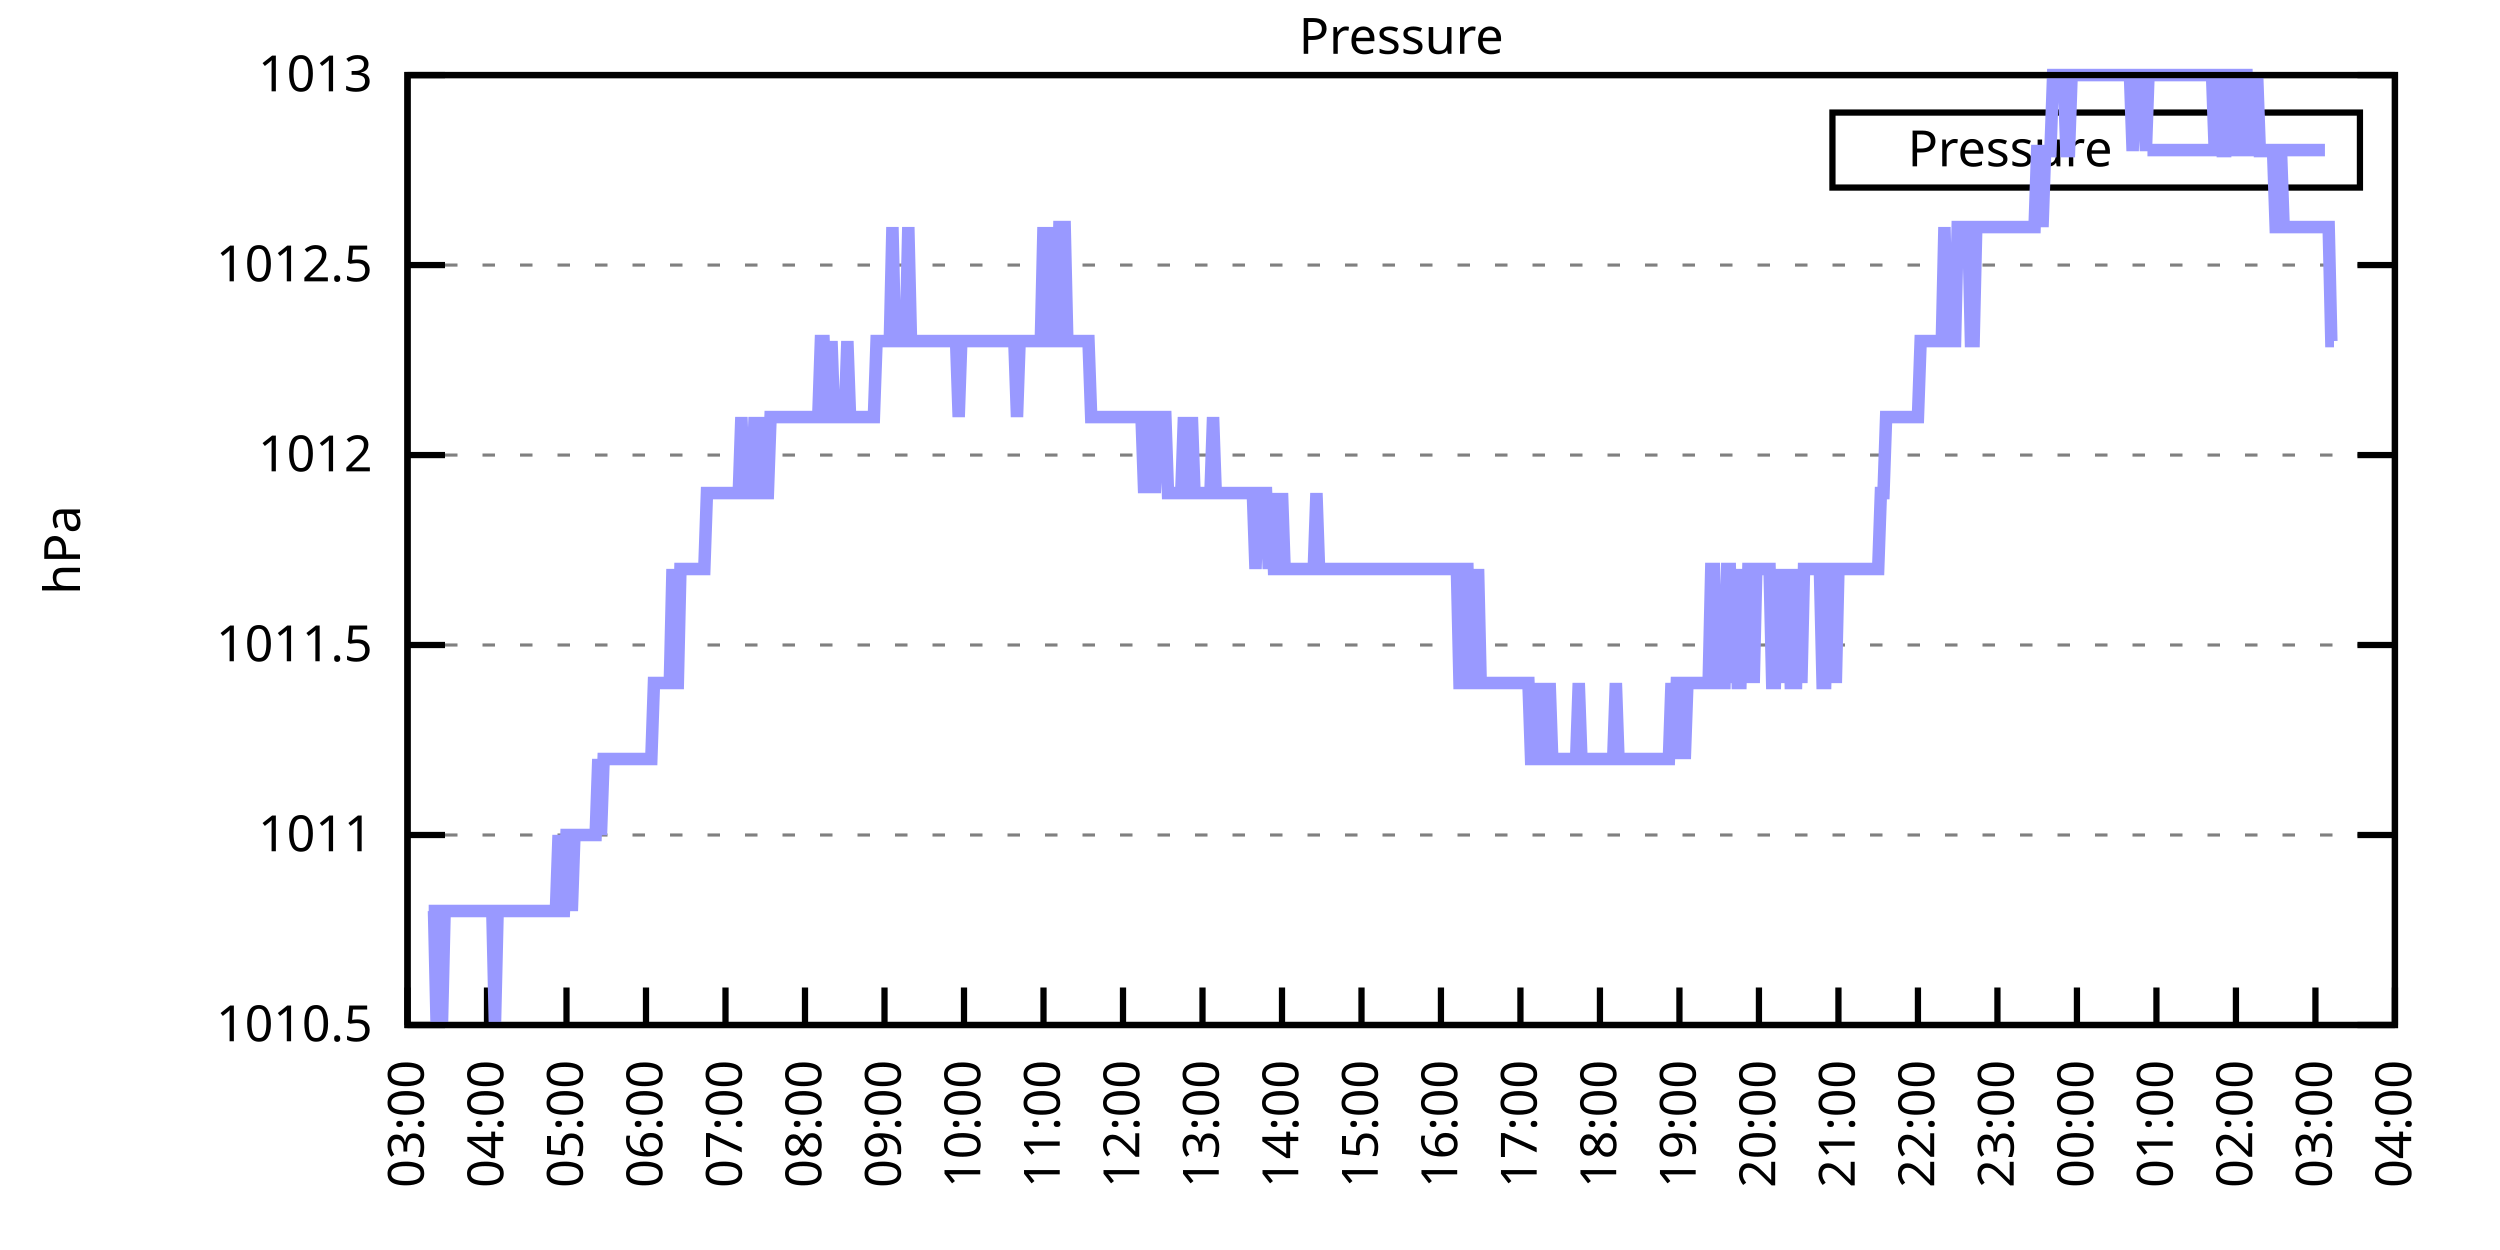
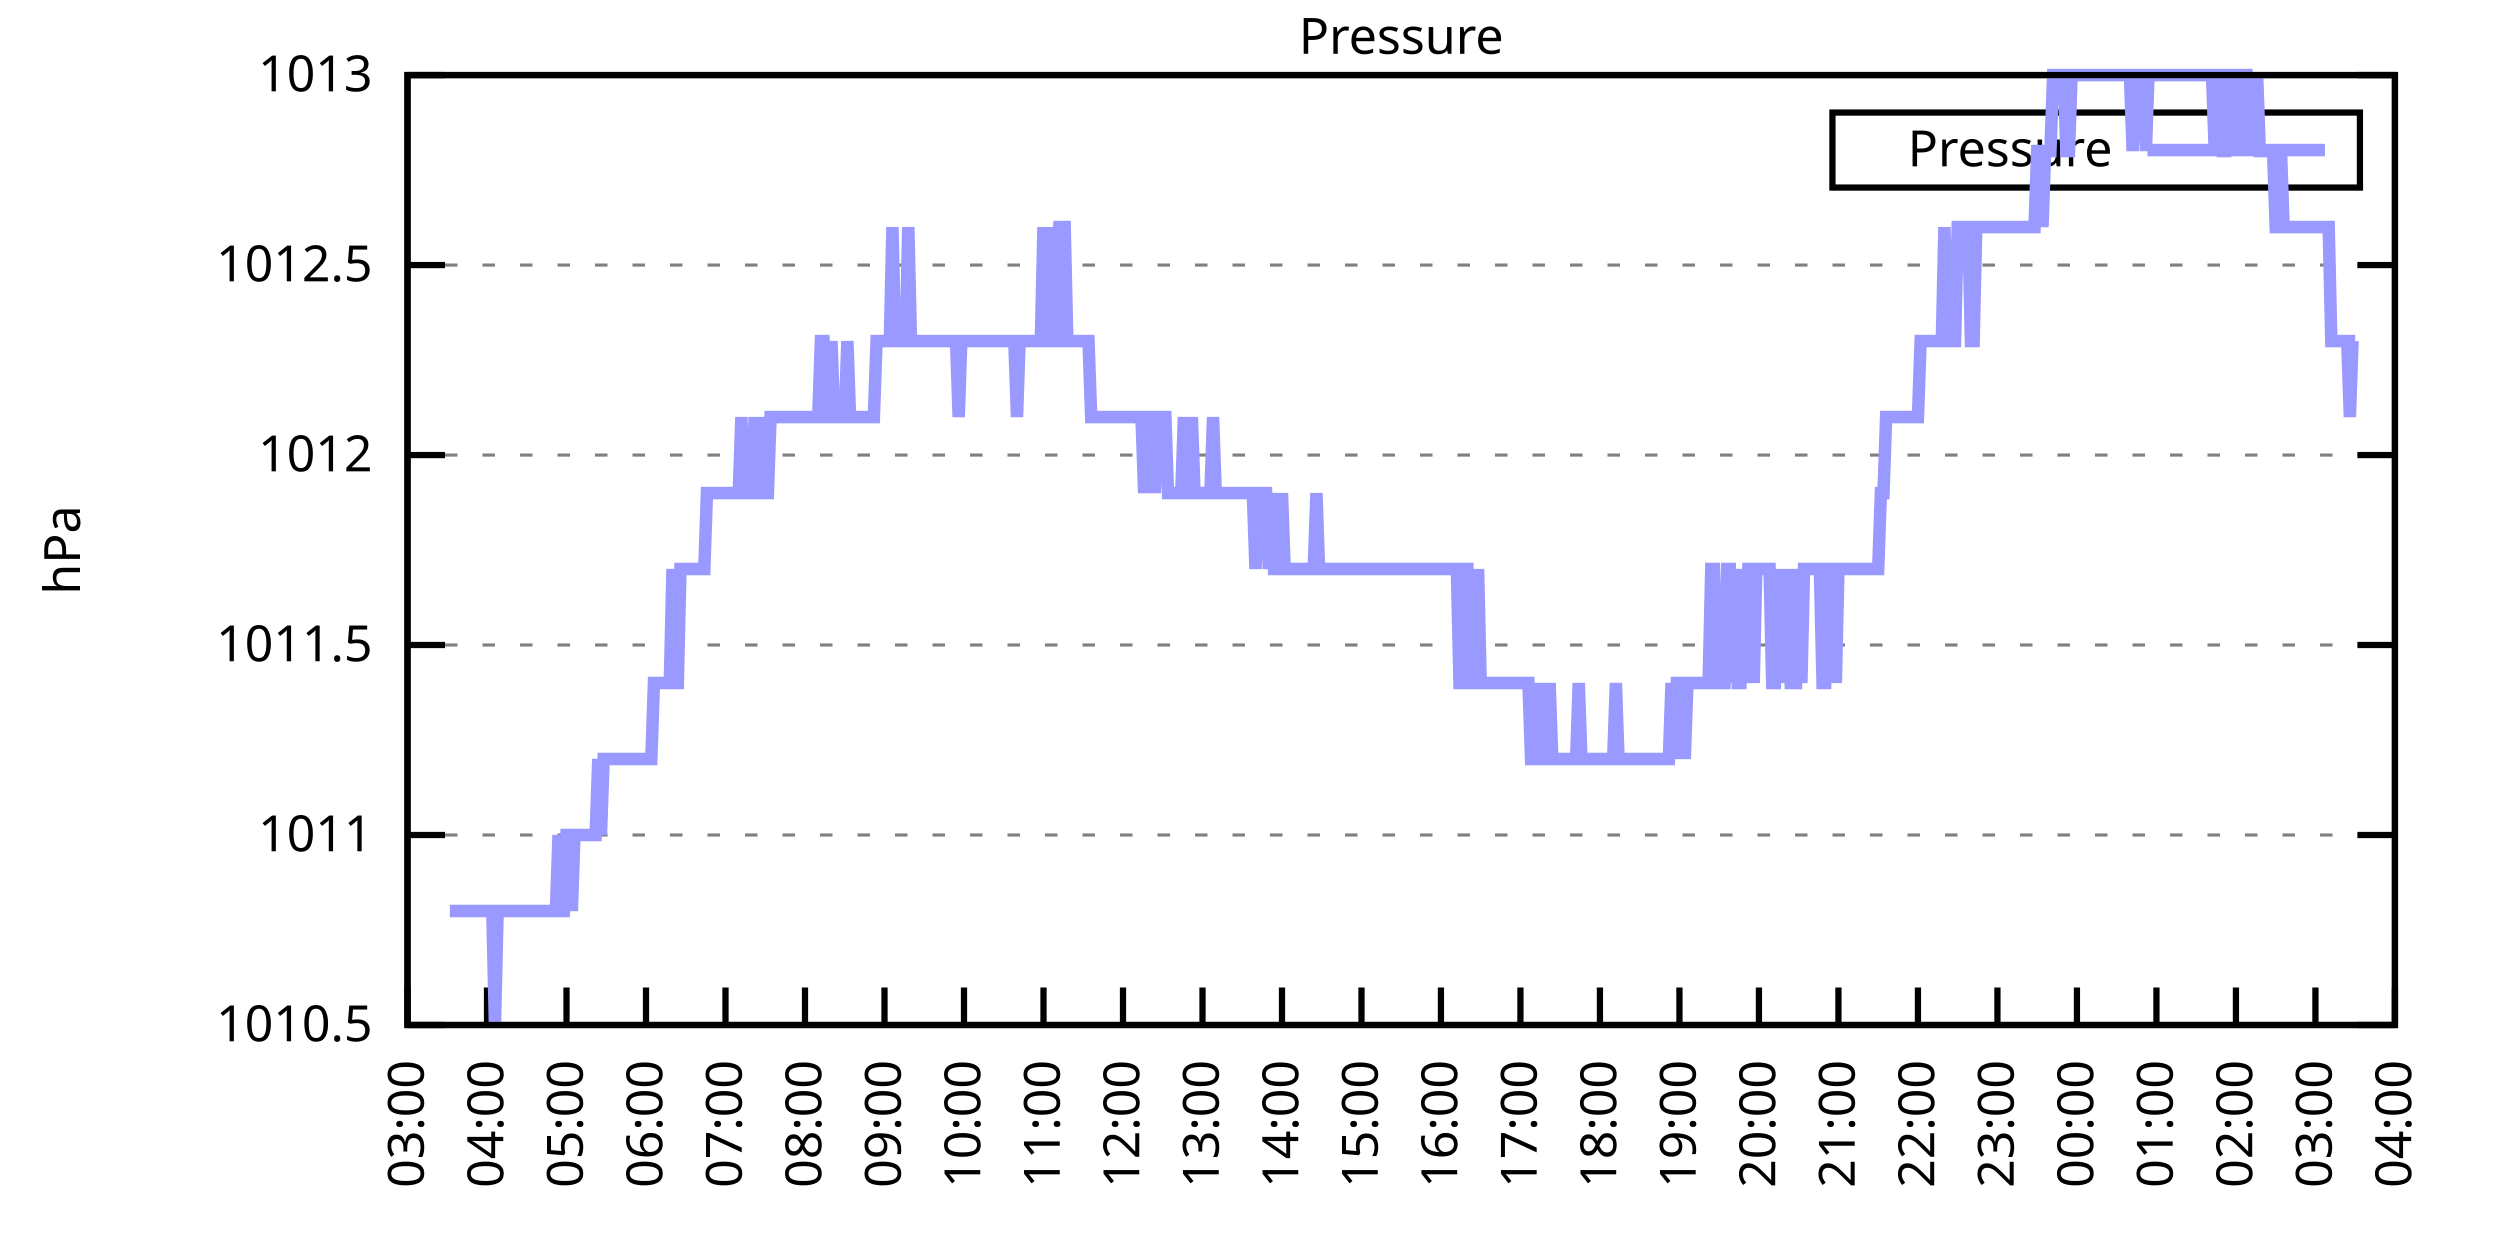
<svg xmlns="http://www.w3.org/2000/svg" xmlns:xlink="http://www.w3.org/1999/xlink" width="400" height="200" viewBox="0 0 400 200">
  <g id="gnuplot_canvas">
    <rect x="0" y="0" width="400" height="200" fill="none" />
    <defs>
      <circle id="gpDot" r="0.5" stroke-width="0.5" stroke="currentColor" />
      <path id="gpPt0" stroke-width="0.333" stroke="currentColor" d="M-1,0 h2 M0,-1 v2" />
      <path id="gpPt1" stroke-width="0.333" stroke="currentColor" d="M-1,-1 L1,1 M1,-1 L-1,1" />
      <path id="gpPt2" stroke-width="0.333" stroke="currentColor" d="M-1,0 L1,0 M0,-1 L0,1 M-1,-1 L1,1 M-1,1 L1,-1" />
      <rect id="gpPt3" stroke-width="0.333" stroke="currentColor" x="-1" y="-1" width="2" height="2" />
      <rect id="gpPt4" stroke-width="0.333" stroke="currentColor" fill="currentColor" x="-1" y="-1" width="2" height="2" />
      <circle id="gpPt5" stroke-width="0.333" stroke="currentColor" cx="0" cy="0" r="1" />
      <use xlink:href="#gpPt5" id="gpPt6" fill="currentColor" stroke="none" />
      <path id="gpPt7" stroke-width="0.333" stroke="currentColor" d="M0,-1.33 L-1.33,0.67 L1.33,0.67 z" />
      <use xlink:href="#gpPt7" id="gpPt8" fill="currentColor" stroke="none" />
      <use xlink:href="#gpPt7" id="gpPt9" stroke="currentColor" transform="rotate(180)" />
      <use xlink:href="#gpPt9" id="gpPt10" fill="currentColor" stroke="none" />
      <use xlink:href="#gpPt3" id="gpPt11" stroke="currentColor" transform="rotate(45)" />
      <use xlink:href="#gpPt11" id="gpPt12" fill="currentColor" stroke="none" />
      <path id="gpPt13" stroke-width="0.333" stroke="currentColor" d="M0,1.330 L1.265,0.411 L0.782,-1.067 L-0.782,-1.076 L-1.265,0.411 z" />
      <use xlink:href="#gpPt13" id="gpPt14" fill="currentColor" stroke="none" />
      <filter id="textbox" filterUnits="objectBoundingBox" x="0" y="0" height="1" width="1">
        <feFlood flood-color="white" flood-opacity="1" result="bgnd" />
        <feComposite in="SourceGraphic" in2="bgnd" operator="atop" />
      </filter>
      <filter id="greybox" filterUnits="objectBoundingBox" x="0" y="0" height="1" width="1">
        <feFlood flood-color="lightgrey" flood-opacity="1" result="grey" />
        <feComposite in="SourceGraphic" in2="grey" operator="atop" />
      </filter>
    </defs>
    <g fill="none" color="white" stroke="currentColor" stroke-width="1.00" stroke-linecap="butt" stroke-linejoin="miter">
</g>
    <g fill="none" color="black" stroke="currentColor" stroke-width="1.00" stroke-linecap="butt" stroke-linejoin="miter">
      <g stroke="none" shape-rendering="crispEdges">
        <polygon fill="rgb(255, 255, 255)" points="65.20,164.00 383.18,164.00 383.18,12.02 65.20,12.02 " />
      </g>
    </g>
    <g fill="none" color="black" stroke="currentColor" stroke-width="1.00" stroke-linecap="butt" stroke-linejoin="miter">
</g>
    <g fill="none" color="black" stroke="black" stroke-width="0.50" stroke-linecap="butt" stroke-linejoin="miter">
</g>
    <g fill="none" color="gray" stroke="currentColor" stroke-width="0.50" stroke-linecap="butt" stroke-linejoin="miter">
      <path stroke="gray" stroke-dasharray="2,4" class="gridline" d="M65.20,164.00 L383.19,164.00  " />
    </g>
    <g fill="none" color="gray" stroke="gray" stroke-width="1.00" stroke-linecap="butt" stroke-linejoin="miter">
</g>
    <g fill="none" color="black" stroke="currentColor" stroke-width="1.00" stroke-linecap="butt" stroke-linejoin="miter">
      <path stroke="black" d="M65.20,164.00 L71.20,164.00 M383.19,164.00 L377.19,164.00  " />
      <g transform="translate(59.60,166.60)" stroke="none" fill="black" font-family="Sans" font-size="8.00" text-anchor="end">
        <text>
          <tspan font-family="Sans"> 1010.5</tspan>
        </text>
      </g>
    </g>
    <g fill="none" color="black" stroke="currentColor" stroke-width="1.00" stroke-linecap="butt" stroke-linejoin="miter">
</g>
    <g fill="none" color="black" stroke="black" stroke-width="0.50" stroke-linecap="butt" stroke-linejoin="miter">
</g>
    <g fill="none" color="gray" stroke="currentColor" stroke-width="0.50" stroke-linecap="butt" stroke-linejoin="miter">
      <path stroke="gray" stroke-dasharray="2,4" class="gridline" d="M65.20,133.60 L383.19,133.60  " />
    </g>
    <g fill="none" color="gray" stroke="gray" stroke-width="1.00" stroke-linecap="butt" stroke-linejoin="miter">
</g>
    <g fill="none" color="black" stroke="currentColor" stroke-width="1.00" stroke-linecap="butt" stroke-linejoin="miter">
      <path stroke="black" d="M65.20,133.60 L71.20,133.60 M383.19,133.60 L377.19,133.60  " />
      <g transform="translate(59.60,136.20)" stroke="none" fill="black" font-family="Sans" font-size="8.00" text-anchor="end">
        <text>
          <tspan font-family="Sans"> 1011</tspan>
        </text>
      </g>
    </g>
    <g fill="none" color="black" stroke="currentColor" stroke-width="1.00" stroke-linecap="butt" stroke-linejoin="miter">
</g>
    <g fill="none" color="black" stroke="black" stroke-width="0.50" stroke-linecap="butt" stroke-linejoin="miter">
</g>
    <g fill="none" color="gray" stroke="currentColor" stroke-width="0.50" stroke-linecap="butt" stroke-linejoin="miter">
      <path stroke="gray" stroke-dasharray="2,4" class="gridline" d="M65.20,103.20 L383.19,103.20  " />
    </g>
    <g fill="none" color="gray" stroke="gray" stroke-width="1.00" stroke-linecap="butt" stroke-linejoin="miter">
</g>
    <g fill="none" color="black" stroke="currentColor" stroke-width="1.00" stroke-linecap="butt" stroke-linejoin="miter">
      <path stroke="black" d="M65.20,103.20 L71.20,103.20 M383.19,103.20 L377.19,103.20  " />
      <g transform="translate(59.60,105.80)" stroke="none" fill="black" font-family="Sans" font-size="8.00" text-anchor="end">
        <text>
          <tspan font-family="Sans"> 1011.5</tspan>
        </text>
      </g>
    </g>
    <g fill="none" color="black" stroke="currentColor" stroke-width="1.00" stroke-linecap="butt" stroke-linejoin="miter">
</g>
    <g fill="none" color="black" stroke="black" stroke-width="0.50" stroke-linecap="butt" stroke-linejoin="miter">
</g>
    <g fill="none" color="gray" stroke="currentColor" stroke-width="0.50" stroke-linecap="butt" stroke-linejoin="miter">
      <path stroke="gray" stroke-dasharray="2,4" class="gridline" d="M65.20,72.81 L383.19,72.81  " />
    </g>
    <g fill="none" color="gray" stroke="gray" stroke-width="1.00" stroke-linecap="butt" stroke-linejoin="miter">
</g>
    <g fill="none" color="black" stroke="currentColor" stroke-width="1.00" stroke-linecap="butt" stroke-linejoin="miter">
      <path stroke="black" d="M65.20,72.81 L71.20,72.81 M383.19,72.81 L377.19,72.81  " />
      <g transform="translate(59.60,75.41)" stroke="none" fill="black" font-family="Sans" font-size="8.00" text-anchor="end">
        <text>
          <tspan font-family="Sans"> 1012</tspan>
        </text>
      </g>
    </g>
    <g fill="none" color="black" stroke="currentColor" stroke-width="1.00" stroke-linecap="butt" stroke-linejoin="miter">
</g>
    <g fill="none" color="black" stroke="black" stroke-width="0.50" stroke-linecap="butt" stroke-linejoin="miter">
</g>
    <g fill="none" color="gray" stroke="currentColor" stroke-width="0.50" stroke-linecap="butt" stroke-linejoin="miter">
      <path stroke="gray" stroke-dasharray="2,4" class="gridline" d="M65.20,42.41 L383.19,42.41  " />
    </g>
    <g fill="none" color="gray" stroke="gray" stroke-width="1.00" stroke-linecap="butt" stroke-linejoin="miter">
</g>
    <g fill="none" color="black" stroke="currentColor" stroke-width="1.00" stroke-linecap="butt" stroke-linejoin="miter">
      <path stroke="black" d="M65.20,42.41 L71.20,42.41 M383.19,42.41 L377.19,42.41  " />
      <g transform="translate(59.60,45.01)" stroke="none" fill="black" font-family="Sans" font-size="8.00" text-anchor="end">
        <text>
          <tspan font-family="Sans"> 1012.5</tspan>
        </text>
      </g>
    </g>
    <g fill="none" color="black" stroke="currentColor" stroke-width="1.00" stroke-linecap="butt" stroke-linejoin="miter">
</g>
    <g fill="none" color="black" stroke="black" stroke-width="0.50" stroke-linecap="butt" stroke-linejoin="miter">
</g>
    <g fill="none" color="gray" stroke="currentColor" stroke-width="0.50" stroke-linecap="butt" stroke-linejoin="miter">
      <path stroke="gray" stroke-dasharray="2,4" class="gridline" d="M65.20,12.01 L383.19,12.01  " />
    </g>
    <g fill="none" color="gray" stroke="gray" stroke-width="1.00" stroke-linecap="butt" stroke-linejoin="miter">
</g>
    <g fill="none" color="black" stroke="currentColor" stroke-width="1.00" stroke-linecap="butt" stroke-linejoin="miter">
      <path stroke="black" d="M65.20,12.01 L71.20,12.01 M383.19,12.01 L377.19,12.01  " />
      <g transform="translate(59.60,14.61)" stroke="none" fill="black" font-family="Sans" font-size="8.00" text-anchor="end">
        <text>
          <tspan font-family="Sans"> 1013</tspan>
        </text>
      </g>
    </g>
    <g fill="none" color="black" stroke="currentColor" stroke-width="1.00" stroke-linecap="butt" stroke-linejoin="miter">
      <path stroke="black" d="M65.20,164.00 L65.20,158.00  " />
      <g transform="translate(67.80,169.60) rotate(270.00)" stroke="none" fill="black" font-family="Sans" font-size="8.00" text-anchor="end">
        <text>
          <tspan font-family="Sans">03:00</tspan>
        </text>
      </g>
    </g>
    <g fill="none" color="black" stroke="currentColor" stroke-width="1.00" stroke-linecap="butt" stroke-linejoin="miter">
      <path stroke="black" d="M77.92,164.00 L77.92,158.00  " />
      <g transform="translate(80.52,169.60) rotate(270.00)" stroke="none" fill="black" font-family="Sans" font-size="8.00" text-anchor="end">
        <text>
          <tspan font-family="Sans">04:00</tspan>
        </text>
      </g>
    </g>
    <g fill="none" color="black" stroke="currentColor" stroke-width="1.00" stroke-linecap="butt" stroke-linejoin="miter">
      <path stroke="black" d="M90.64,164.00 L90.64,158.00  " />
      <g transform="translate(93.24,169.60) rotate(270.00)" stroke="none" fill="black" font-family="Sans" font-size="8.00" text-anchor="end">
        <text>
          <tspan font-family="Sans">05:00</tspan>
        </text>
      </g>
    </g>
    <g fill="none" color="black" stroke="currentColor" stroke-width="1.00" stroke-linecap="butt" stroke-linejoin="miter">
      <path stroke="black" d="M103.36,164.00 L103.36,158.00  " />
      <g transform="translate(105.96,169.60) rotate(270.00)" stroke="none" fill="black" font-family="Sans" font-size="8.00" text-anchor="end">
        <text>
          <tspan font-family="Sans">06:00</tspan>
        </text>
      </g>
    </g>
    <g fill="none" color="black" stroke="currentColor" stroke-width="1.00" stroke-linecap="butt" stroke-linejoin="miter">
      <path stroke="black" d="M116.08,164.00 L116.08,158.00  " />
      <g transform="translate(118.68,169.60) rotate(270.00)" stroke="none" fill="black" font-family="Sans" font-size="8.00" text-anchor="end">
        <text>
          <tspan font-family="Sans">07:00</tspan>
        </text>
      </g>
    </g>
    <g fill="none" color="black" stroke="currentColor" stroke-width="1.00" stroke-linecap="butt" stroke-linejoin="miter">
      <path stroke="black" d="M128.80,164.00 L128.80,158.00  " />
      <g transform="translate(131.40,169.60) rotate(270.00)" stroke="none" fill="black" font-family="Sans" font-size="8.00" text-anchor="end">
        <text>
          <tspan font-family="Sans">08:00</tspan>
        </text>
      </g>
    </g>
    <g fill="none" color="black" stroke="currentColor" stroke-width="1.00" stroke-linecap="butt" stroke-linejoin="miter">
      <path stroke="black" d="M141.52,164.00 L141.52,158.00  " />
      <g transform="translate(144.12,169.60) rotate(270.00)" stroke="none" fill="black" font-family="Sans" font-size="8.00" text-anchor="end">
        <text>
          <tspan font-family="Sans">09:00</tspan>
        </text>
      </g>
    </g>
    <g fill="none" color="black" stroke="currentColor" stroke-width="1.00" stroke-linecap="butt" stroke-linejoin="miter">
      <path stroke="black" d="M154.24,164.00 L154.24,158.00  " />
      <g transform="translate(156.84,169.60) rotate(270.00)" stroke="none" fill="black" font-family="Sans" font-size="8.00" text-anchor="end">
        <text>
          <tspan font-family="Sans">10:00</tspan>
        </text>
      </g>
    </g>
    <g fill="none" color="black" stroke="currentColor" stroke-width="1.00" stroke-linecap="butt" stroke-linejoin="miter">
      <path stroke="black" d="M166.96,164.00 L166.96,158.00  " />
      <g transform="translate(169.56,169.60) rotate(270.00)" stroke="none" fill="black" font-family="Sans" font-size="8.00" text-anchor="end">
        <text>
          <tspan font-family="Sans">11:00</tspan>
        </text>
      </g>
    </g>
    <g fill="none" color="black" stroke="currentColor" stroke-width="1.00" stroke-linecap="butt" stroke-linejoin="miter">
      <path stroke="black" d="M179.68,164.00 L179.68,158.00  " />
      <g transform="translate(182.28,169.60) rotate(270.00)" stroke="none" fill="black" font-family="Sans" font-size="8.00" text-anchor="end">
        <text>
          <tspan font-family="Sans">12:00</tspan>
        </text>
      </g>
    </g>
    <g fill="none" color="black" stroke="currentColor" stroke-width="1.00" stroke-linecap="butt" stroke-linejoin="miter">
      <path stroke="black" d="M192.40,164.00 L192.40,158.00  " />
      <g transform="translate(195.00,169.60) rotate(270.00)" stroke="none" fill="black" font-family="Sans" font-size="8.00" text-anchor="end">
        <text>
          <tspan font-family="Sans">13:00</tspan>
        </text>
      </g>
    </g>
    <g fill="none" color="black" stroke="currentColor" stroke-width="1.00" stroke-linecap="butt" stroke-linejoin="miter">
      <path stroke="black" d="M205.12,164.00 L205.12,158.00  " />
      <g transform="translate(207.72,169.60) rotate(270.00)" stroke="none" fill="black" font-family="Sans" font-size="8.00" text-anchor="end">
        <text>
          <tspan font-family="Sans">14:00</tspan>
        </text>
      </g>
    </g>
    <g fill="none" color="black" stroke="currentColor" stroke-width="1.00" stroke-linecap="butt" stroke-linejoin="miter">
      <path stroke="black" d="M217.84,164.00 L217.84,158.00  " />
      <g transform="translate(220.44,169.60) rotate(270.00)" stroke="none" fill="black" font-family="Sans" font-size="8.00" text-anchor="end">
        <text>
          <tspan font-family="Sans">15:00</tspan>
        </text>
      </g>
    </g>
    <g fill="none" color="black" stroke="currentColor" stroke-width="1.00" stroke-linecap="butt" stroke-linejoin="miter">
      <path stroke="black" d="M230.55,164.00 L230.55,158.00  " />
      <g transform="translate(233.15,169.60) rotate(270.00)" stroke="none" fill="black" font-family="Sans" font-size="8.00" text-anchor="end">
        <text>
          <tspan font-family="Sans">16:00</tspan>
        </text>
      </g>
    </g>
    <g fill="none" color="black" stroke="currentColor" stroke-width="1.00" stroke-linecap="butt" stroke-linejoin="miter">
      <path stroke="black" d="M243.27,164.00 L243.27,158.00  " />
      <g transform="translate(245.87,169.60) rotate(270.00)" stroke="none" fill="black" font-family="Sans" font-size="8.00" text-anchor="end">
        <text>
          <tspan font-family="Sans">17:00</tspan>
        </text>
      </g>
    </g>
    <g fill="none" color="black" stroke="currentColor" stroke-width="1.00" stroke-linecap="butt" stroke-linejoin="miter">
      <path stroke="black" d="M255.99,164.00 L255.99,158.00  " />
      <g transform="translate(258.59,169.60) rotate(270.00)" stroke="none" fill="black" font-family="Sans" font-size="8.00" text-anchor="end">
        <text>
          <tspan font-family="Sans">18:00</tspan>
        </text>
      </g>
    </g>
    <g fill="none" color="black" stroke="currentColor" stroke-width="1.00" stroke-linecap="butt" stroke-linejoin="miter">
      <path stroke="black" d="M268.71,164.00 L268.71,158.00  " />
      <g transform="translate(271.31,169.60) rotate(270.00)" stroke="none" fill="black" font-family="Sans" font-size="8.00" text-anchor="end">
        <text>
          <tspan font-family="Sans">19:00</tspan>
        </text>
      </g>
    </g>
    <g fill="none" color="black" stroke="currentColor" stroke-width="1.00" stroke-linecap="butt" stroke-linejoin="miter">
      <path stroke="black" d="M281.43,164.00 L281.43,158.00  " />
      <g transform="translate(284.03,169.60) rotate(270.00)" stroke="none" fill="black" font-family="Sans" font-size="8.00" text-anchor="end">
        <text>
          <tspan font-family="Sans">20:00</tspan>
        </text>
      </g>
    </g>
    <g fill="none" color="black" stroke="currentColor" stroke-width="1.00" stroke-linecap="butt" stroke-linejoin="miter">
      <path stroke="black" d="M294.15,164.00 L294.15,158.00  " />
      <g transform="translate(296.75,169.60) rotate(270.00)" stroke="none" fill="black" font-family="Sans" font-size="8.00" text-anchor="end">
        <text>
          <tspan font-family="Sans">21:00</tspan>
        </text>
      </g>
    </g>
    <g fill="none" color="black" stroke="currentColor" stroke-width="1.00" stroke-linecap="butt" stroke-linejoin="miter">
      <path stroke="black" d="M306.87,164.00 L306.87,158.00  " />
      <g transform="translate(309.47,169.60) rotate(270.00)" stroke="none" fill="black" font-family="Sans" font-size="8.00" text-anchor="end">
        <text>
          <tspan font-family="Sans">22:00</tspan>
        </text>
      </g>
    </g>
    <g fill="none" color="black" stroke="currentColor" stroke-width="1.00" stroke-linecap="butt" stroke-linejoin="miter">
      <path stroke="black" d="M319.59,164.00 L319.59,158.00  " />
      <g transform="translate(322.19,169.60) rotate(270.00)" stroke="none" fill="black" font-family="Sans" font-size="8.00" text-anchor="end">
        <text>
          <tspan font-family="Sans">23:00</tspan>
        </text>
      </g>
    </g>
    <g fill="none" color="black" stroke="currentColor" stroke-width="1.00" stroke-linecap="butt" stroke-linejoin="miter">
      <path stroke="black" d="M332.31,164.00 L332.31,158.00  " />
      <g transform="translate(334.91,169.60) rotate(270.00)" stroke="none" fill="black" font-family="Sans" font-size="8.00" text-anchor="end">
        <text>
          <tspan font-family="Sans">00:00</tspan>
        </text>
      </g>
    </g>
    <g fill="none" color="black" stroke="currentColor" stroke-width="1.00" stroke-linecap="butt" stroke-linejoin="miter">
      <path stroke="black" d="M345.03,164.00 L345.03,158.00  " />
      <g transform="translate(347.63,169.60) rotate(270.00)" stroke="none" fill="black" font-family="Sans" font-size="8.00" text-anchor="end">
        <text>
          <tspan font-family="Sans">01:00</tspan>
        </text>
      </g>
    </g>
    <g fill="none" color="black" stroke="currentColor" stroke-width="1.00" stroke-linecap="butt" stroke-linejoin="miter">
      <path stroke="black" d="M357.75,164.00 L357.75,158.00  " />
      <g transform="translate(360.35,169.60) rotate(270.00)" stroke="none" fill="black" font-family="Sans" font-size="8.00" text-anchor="end">
        <text>
          <tspan font-family="Sans">02:00</tspan>
        </text>
      </g>
    </g>
    <g fill="none" color="black" stroke="currentColor" stroke-width="1.00" stroke-linecap="butt" stroke-linejoin="miter">
      <path stroke="black" d="M370.47,164.00 L370.47,158.00  " />
      <g transform="translate(373.07,169.60) rotate(270.00)" stroke="none" fill="black" font-family="Sans" font-size="8.00" text-anchor="end">
        <text>
          <tspan font-family="Sans">03:00</tspan>
        </text>
      </g>
    </g>
    <g fill="none" color="black" stroke="currentColor" stroke-width="1.00" stroke-linecap="butt" stroke-linejoin="miter">
      <path stroke="black" d="M383.19,164.00 L383.19,158.00  " />
      <g transform="translate(385.79,169.60) rotate(270.00)" stroke="none" fill="black" font-family="Sans" font-size="8.00" text-anchor="end">
        <text>
          <tspan font-family="Sans">04:00</tspan>
        </text>
      </g>
    </g>
    <g fill="none" color="black" stroke="currentColor" stroke-width="1.00" stroke-linecap="butt" stroke-linejoin="miter">
</g>
    <g fill="none" color="black" stroke="currentColor" stroke-width="1.00" stroke-linecap="butt" stroke-linejoin="miter">
      <path stroke="black" d="M65.20,12.01 L65.20,164.00 L383.19,164.00 L383.19,12.01 L65.20,12.01 Z  " />
    </g>
    <g fill="none" color="black" stroke="currentColor" stroke-width="1.00" stroke-linecap="butt" stroke-linejoin="miter">
</g>
    <g fill="none" color="black" stroke="currentColor" stroke-width="1.00" stroke-linecap="butt" stroke-linejoin="miter">
      <path stroke="black" d="M293.19,30.01 L293.19,18.01 L377.59,18.01 L377.59,30.01 L293.19,30.01 Z  " />
    </g>
    <g id="Pressure_plot_1">
      <g fill="none" color="white" stroke="black" stroke-width="2.00" stroke-linecap="butt" stroke-linejoin="miter">
</g>
      <g fill="none" color="black" stroke="currentColor" stroke-width="2.00" stroke-linecap="butt" stroke-linejoin="miter">
        <g transform="translate(337.99,26.61)" stroke="none" fill="black" font-family="Sans" font-size="8.00" text-anchor="end">
          <text>
            <tspan font-family="Sans">Pressure</tspan>
          </text>
        </g>
      </g>
      <g fill="none" color="black" stroke="currentColor" stroke-width="2.00" stroke-linecap="butt" stroke-linejoin="miter">
-         <path stroke="rgb(153, 153, 255)" d="M343.59,24.01 L371.99,24.01 M68.59,145.76 L69.02,145.76 L69.44,145.76 L69.86,164.00 L70.29,145.76 L70.71,164.00   L71.14,145.76 L71.56,145.76 L71.98,145.76 L72.41,145.76 L72.83,145.76 L73.26,145.76 L73.68,145.76 L74.10,145.76   L74.53,145.76 L74.95,145.76 L75.38,145.76 L75.80,145.76 L76.22,145.76 L76.65,145.76 L77.07,145.76 L77.50,145.76   L77.92,145.76 L78.34,145.76 L78.77,145.76 L79.19,164.00 L79.62,145.76 L80.04,145.76 L80.46,145.76 L80.89,145.76   L81.31,145.76 L81.74,145.76 L82.16,145.76 L82.58,145.76 L83.01,145.76 L83.43,145.76 L83.86,145.76 L84.28,145.76   L84.70,145.76 L85.13,145.76 L85.55,145.76 L85.98,145.76 L86.40,145.76 L86.82,145.76 L87.25,145.76 L87.67,145.76   L88.10,145.76 L88.52,145.76 L88.94,145.76 L89.37,133.60 L89.79,145.76 L90.22,145.76 L90.64,133.60 L91.06,133.60   L91.49,145.76 L91.91,133.60 L92.34,133.60 L92.76,133.60 L93.18,133.60 L93.61,133.60 L94.03,133.60 L94.46,133.60   L94.88,133.60 L95.30,133.60 L95.73,121.44 L96.15,133.60 L96.58,121.44 L97.00,121.44 L97.42,121.44 L97.85,121.44   L98.27,121.44 L98.69,121.44 L99.12,121.44 L99.54,121.44 L99.97,121.44 L100.39,121.44 L100.81,121.44 L101.24,121.44   L101.66,121.44 L102.09,121.44 L102.51,121.44 L102.93,121.44 L103.36,121.44 L103.78,121.44 L104.21,121.44 L104.63,109.28   L105.05,109.28 L105.48,109.28 L105.90,109.28 L106.33,109.28 L106.75,109.28 L107.17,109.28 L107.60,91.04 L108.02,109.28   L108.45,109.28 L108.87,91.04 L109.29,91.04 L109.72,91.04 L110.14,91.04 L110.57,91.04 L110.99,91.04 L111.41,91.04   L111.84,91.04 L112.26,91.04 L112.69,91.04 L113.11,78.89 L113.53,78.89 L113.96,78.89 L114.38,78.89 L114.81,78.89   L115.23,78.89 L115.65,78.89 L116.08,78.89 L116.50,78.89 L116.93,78.89 L117.35,78.89 L117.77,78.89 L118.20,78.89   L118.62,66.73 L119.05,78.89 L119.47,78.89 L119.89,78.89 L120.32,78.89 L120.74,66.73 L121.17,78.89 L121.59,78.89   L122.01,66.73 L122.44,78.89 L122.86,78.89 L123.29,66.73 L123.71,66.73 L124.13,66.73 L124.56,66.73 L124.98,66.73   L125.41,66.73 L125.83,66.73 L126.25,66.73 L126.68,66.73 L127.10,66.73 L127.53,66.73 L127.95,66.73 L128.37,66.73   L128.80,66.73 L129.22,66.73 L129.65,66.73 L130.07,66.73 L130.49,66.73 L130.92,66.73 L131.34,54.57 L131.77,54.57   L132.19,66.73 L132.61,66.73 L133.04,54.57 L133.46,66.73 L133.89,66.73 L134.31,66.73 L134.73,66.73 L135.16,66.73   L135.58,54.57 L136.01,66.73 L136.43,66.73 L136.85,66.73 L137.28,66.73 L137.70,66.73 L138.13,66.73 L138.55,66.73   L138.97,66.73 L139.40,66.73 L139.82,66.73 L140.25,54.57 L140.67,54.57 L141.09,54.57 L141.52,54.57 L141.94,54.57   L142.37,54.57 L142.79,36.33 L143.21,54.57 L143.64,54.57 L144.06,54.57 L144.49,54.57 L144.91,54.57 L145.33,36.33   L145.76,54.57 L146.18,54.57 L146.61,54.57 L147.03,54.57 L147.45,54.57 L147.88,54.57 L148.30,54.57 L148.73,54.57   L149.15,54.57 L149.57,54.57 L150.00,54.57 L150.42,54.57 L150.85,54.57 L151.27,54.57 L151.69,54.57 L152.12,54.57   L152.54,54.57 L152.97,54.57 L153.39,66.73 L153.81,54.57 L154.24,54.57 L154.66,54.57 L155.09,54.57 L155.51,54.57   L155.93,54.57 L156.36,54.57 L156.78,54.57 L157.21,54.57 L157.63,54.57 L158.05,54.57 L158.48,54.57 L158.90,54.57   L159.33,54.57 L159.75,54.57 L160.17,54.57 L160.60,54.57 L161.02,54.57 L161.44,54.57 L161.87,54.57 L162.29,54.57   L162.72,66.73 L163.14,54.57 L163.56,54.57 L163.99,54.57 L164.41,54.57 L164.84,54.57 L165.26,54.57 L165.68,54.57   L166.11,54.57 L166.53,54.57 L166.96,36.33 L167.38,54.57 L167.80,36.33 L168.23,54.57 L168.65,54.57 L169.08,54.57   L169.50,36.33 L169.92,36.33 L170.35,36.33 L170.77,54.57 L171.20,54.57 L171.62,54.57 L172.04,54.57 L172.47,54.57   L172.89,54.57 L173.32,54.57 L173.74,54.57 L174.16,54.57 L174.59,66.73 L175.01,66.73 L175.44,66.73 L175.86,66.73   L176.28,66.73 L176.71,66.73 L177.13,66.73 L177.56,66.73 L177.98,66.73 L178.40,66.73 L178.83,66.73 L179.25,66.73   L179.68,66.73 L180.10,66.73 L180.52,66.73 L180.95,66.73 L181.37,66.73 L181.80,66.73 L182.22,66.73 L182.64,66.73   L183.07,78.89 L183.49,66.73 L183.92,66.73 L184.34,66.73 L184.76,78.89 L185.19,66.73 L185.61,66.73 L186.04,66.73   L186.46,66.73 L186.88,78.89 L187.31,78.89 L187.73,78.89 L188.16,78.89 L188.58,78.89 L189.00,78.89 L189.43,66.73   L189.85,78.89 L190.28,78.89 L190.70,66.73 L191.12,78.89 L191.55,78.89 L191.97,78.89 L192.40,78.89 L192.82,78.89   L193.24,78.89 L193.67,78.89 L194.09,66.73 L194.52,78.89 L194.94,78.89 L195.36,78.89 L195.79,78.89 L196.21,78.89   L196.64,78.89 L197.06,78.89 L197.48,78.89 L197.91,78.89 L198.33,78.89 L198.76,78.89 L199.18,78.89 L199.60,78.89   L200.03,78.89 L200.45,78.89 L200.88,91.04 L201.30,78.89 L201.72,78.89 L202.15,78.89 L202.57,78.89 L203.00,91.04   L203.42,78.89 L203.84,91.04 L204.27,91.04 L204.69,91.04 L205.12,78.89 L205.54,91.04 L205.96,91.04 L206.39,91.04   L206.81,91.04 L207.24,91.04 L207.66,91.04 L208.08,91.04 L208.51,91.04 L208.93,91.04 L209.36,91.04 L209.78,91.04   L210.20,91.04 L210.63,78.89 L211.05,91.04 L211.48,91.04 L211.90,91.04 L212.32,91.04 L212.75,91.04 L213.17,91.04   L213.60,91.04 L214.02,91.04 L214.44,91.04 L214.87,91.04 L215.29,91.04 L215.72,91.04 L216.14,91.04 L216.56,91.04   L216.99,91.04 L217.41,91.04 L217.84,91.04 L218.26,91.04 L218.68,91.04 L219.11,91.04 L219.53,91.04 L219.96,91.04   L220.38,91.04 L220.80,91.04 L221.23,91.04 L221.65,91.04 L222.08,91.04 L222.50,91.04 L222.92,91.04 L223.35,91.04   L223.77,91.04 L224.20,91.04 L224.62,91.04 L225.04,91.04 L225.47,91.04 L225.89,91.04 L226.31,91.04 L226.74,91.04   L227.16,91.04 L227.59,91.04 L228.01,91.04 L228.43,91.04 L228.86,91.04 L229.28,91.04 L229.71,91.04 L230.13,91.04   L230.55,91.04 L230.98,91.04 L231.40,91.04 L231.83,91.04 L232.25,91.04 L232.67,91.04 L233.10,91.04 L233.52,109.28   L233.95,109.28 L234.37,91.04 L234.79,91.04 L235.22,109.28 L235.64,109.28 L236.07,109.28 L236.49,91.04 L236.91,109.28   L237.34,109.28 L237.76,109.28 L238.19,109.28 L238.61,109.28 L239.03,109.28 L239.46,109.28 L239.88,109.28 L240.31,109.28   L240.73,109.28 L241.15,109.28 L241.58,109.28 L242.00,109.28 L242.43,109.28 L242.85,109.28 L243.27,109.28 L243.70,109.28   L244.12,109.28 L244.55,109.28 L244.97,121.44 L245.39,121.44 L245.82,121.44 L246.24,109.28 L246.67,121.44 L247.09,121.44   L247.51,121.44 L247.94,109.28 L248.36,121.44 L249.21,121.44 L249.63,121.44 L250.06,121.44 L250.48,121.44 L250.91,121.44   L251.33,121.44 L251.75,121.44 L252.18,121.44 L252.60,109.28 L253.03,121.44 L253.45,121.44 L253.87,121.44 L254.30,121.44   L254.72,121.44 L255.15,121.44 L255.57,121.44 L255.99,121.44 L256.42,121.44 L256.84,121.44 L257.27,121.44 L257.69,121.44   L258.11,121.44 L258.54,109.28 L258.96,121.44 L259.39,121.44 L259.81,121.44 L260.23,121.44 L260.66,121.44 L261.08,121.44   L261.51,121.44 L261.93,121.44 L262.35,121.44 L262.78,121.44 L263.20,121.44 L263.63,121.44 L264.05,121.44 L264.47,121.44   L264.90,121.44 L265.32,121.44 L265.75,121.44 L266.17,121.44 L266.59,121.44 L267.02,121.44 L267.44,109.28 L267.87,121.44   L268.29,109.28 L268.71,109.28 L269.14,109.28 L269.56,121.44 L269.99,109.28 L270.41,109.28 L270.83,109.28 L271.26,109.28   L271.68,109.28 L272.11,109.28 L272.53,109.28 L272.95,109.28 L273.38,109.28 L273.80,91.04 L274.23,91.04 L274.65,109.28   L275.07,109.28 L275.50,109.28 L275.92,109.28 L276.35,91.04 L276.77,91.04 L277.19,109.28 L277.62,91.04 L278.04,109.28   L278.47,109.28 L278.89,91.04 L279.31,109.28 L279.74,91.04 L280.16,91.04 L280.59,109.28 L281.01,91.04 L281.43,91.04   L281.86,91.04 L282.28,91.04 L282.71,91.04 L283.13,91.04 L283.55,109.28 L283.98,109.28 L284.40,91.04 L284.83,109.28   L285.25,91.04 L285.67,109.28 L286.10,91.04 L286.52,109.28 L286.95,109.28 L287.37,109.28 L287.79,91.04 L288.22,109.28   L288.64,91.04 L289.06,91.04 L289.49,91.04 L289.91,91.04 L290.34,91.04 L290.76,91.04 L291.18,91.04 L291.61,109.28   L292.03,109.28 L292.46,91.04 L292.88,91.04 L293.30,91.04 L293.73,109.28 L294.15,91.04 L294.58,91.04 L295.00,91.04   L295.42,91.04 L295.85,91.04 L296.27,91.04 L296.70,91.04 L297.12,91.04 L297.54,91.04 L297.97,91.04 L298.39,91.04   L298.82,91.04 L299.24,91.04 L299.66,91.04 L300.09,91.04 L300.51,91.04 L300.94,78.89 L301.36,78.89 L301.78,66.73   L302.21,66.73 L302.63,66.73 L303.06,66.73 L303.48,66.73 L303.90,66.73 L304.33,66.73 L304.75,66.73 L305.18,66.73   L305.60,66.73 L306.02,66.73 L306.45,66.73 L306.87,66.73 L307.30,54.57 L307.72,54.57 L308.14,54.57 L308.57,54.57   L308.99,54.57 L309.42,54.57 L309.84,54.57 L310.26,54.57 L310.69,54.57 L311.11,36.33 L311.54,54.57 L311.96,54.57   L312.38,54.57 L312.81,54.57 L313.23,36.33 L313.66,36.33 L314.08,36.33 L314.50,36.33 L314.93,36.33 L315.35,54.57   L315.78,54.57 L316.20,36.33 L316.62,36.33 L317.05,36.33 L317.47,36.33 L317.90,36.33 L318.32,36.33 L318.74,36.33   L319.17,36.33 L319.59,36.33 L320.02,36.33 L320.44,36.33 L320.86,36.33 L321.29,36.33 L321.71,36.33 L322.14,36.33   L322.56,36.33 L322.98,36.33 L323.41,36.33 L323.83,36.33 L324.26,36.33 L324.68,36.33 L325.10,36.33 L325.53,36.33   L325.95,24.17 L326.38,24.17 L326.80,36.33 L327.22,24.17 L327.65,24.17 L328.07,24.17 L328.50,12.01 L328.92,12.01   L329.34,12.01 L329.77,12.01 L330.19,12.01 L330.62,24.17 L331.04,24.17 L331.46,12.01 L331.89,12.01 L332.31,12.01   L332.74,12.01 L333.16,12.01 L333.58,12.01 L334.01,12.01 L334.43,12.01 L334.86,12.01 L335.28,12.01 L335.70,12.01   L336.13,12.01 L336.55,12.01 L336.98,12.01 L337.40,12.01 L337.82,12.01 L338.25,12.01 L338.67,12.01 L339.10,12.01   L339.52,12.01 L339.94,12.01 L340.37,12.01 L340.79,12.01 L341.22,24.17 L341.64,12.01 L342.06,12.01 L342.49,12.01   L342.91,12.01 L343.34,24.17 L343.76,12.01 L344.18,12.01 L344.61,12.01 L345.03,12.01 L345.46,12.01 L345.88,12.01   L346.30,12.01 L346.73,12.01 L347.15,12.01 L347.58,12.01 L348.00,12.01 L348.42,12.01 L348.85,12.01 L349.27,12.01   L349.70,12.01 L350.12,12.01 L350.54,12.01 L350.97,12.01 L351.39,12.01 L351.81,12.01 L352.24,12.01 L352.66,12.01   L353.09,12.01 L353.51,12.01 L353.93,12.01 L354.36,24.17 L354.78,12.01 L355.21,12.01 L355.63,24.17 L356.05,24.17   L356.48,12.01 L356.90,12.01 L357.33,24.17 L357.75,12.01 L358.17,24.17 L358.60,12.01 L359.02,12.01 L359.45,12.01   L359.87,24.17 L360.29,12.01 L360.72,24.17 L361.14,12.01 L361.57,24.17 L361.99,24.17 L362.41,24.17 L362.84,24.17   L363.26,24.17 L363.69,24.17 L364.11,36.33 L364.53,36.33 L364.96,24.17 L365.38,36.33 L365.81,36.33 L366.23,36.33   L366.65,36.33 L367.08,36.33 L367.50,36.33 L367.93,36.33 L368.35,36.33 L368.77,36.33 L369.20,36.33 L369.62,36.33   L370.05,36.33 L370.47,36.33 L370.89,36.33 L371.32,36.33 L371.74,36.33 L372.17,36.33 L372.59,36.33 L373.01,54.57   L373.44,54.57  " />
+         <path stroke="rgb(153, 153, 255)" d="M343.59,24.01 L371.99,24.01 M71.98,145.76 L72.41,145.76 L72.83,145.76 L73.26,145.76 L73.68,145.76 L74.10,145.76   L74.53,145.76 L74.95,145.76 L75.38,145.76 L75.80,145.76 L76.22,145.76 L76.65,145.76 L77.07,145.76 L77.50,145.76   L77.92,145.76 L78.34,145.76 L78.77,145.76 L79.19,164.00 L79.62,145.76 L80.04,145.76 L80.46,145.76 L80.89,145.76   L81.31,145.76 L81.74,145.76 L82.16,145.76 L82.58,145.76 L83.01,145.76 L83.43,145.76 L83.86,145.76 L84.28,145.76   L84.70,145.76 L85.13,145.76 L85.55,145.76 L85.98,145.76 L86.40,145.76 L86.82,145.76 L87.25,145.76 L87.67,145.76   L88.10,145.76 L88.52,145.76 L88.94,145.76 L89.37,133.60 L89.79,145.76 L90.22,145.76 L90.64,133.60 L91.06,133.60   L91.49,145.76 L91.91,133.60 L92.34,133.60 L92.76,133.60 L93.18,133.60 L93.61,133.60 L94.03,133.60 L94.46,133.60   L94.88,133.60 L95.30,133.60 L95.73,121.44 L96.15,133.60 L96.58,121.44 L97.00,121.44 L97.42,121.44 L97.85,121.44   L98.27,121.44 L98.69,121.44 L99.12,121.44 L99.54,121.44 L99.97,121.44 L100.39,121.44 L100.81,121.44 L101.24,121.44   L101.66,121.44 L102.09,121.44 L102.51,121.44 L102.93,121.44 L103.36,121.44 L103.78,121.44 L104.21,121.44 L104.63,109.28   L105.05,109.28 L105.48,109.28 L105.90,109.28 L106.33,109.28 L106.75,109.28 L107.17,109.28 L107.60,91.04 L108.02,109.28   L108.45,109.28 L108.87,91.04 L109.29,91.04 L109.72,91.04 L110.14,91.04 L110.57,91.04 L110.99,91.04 L111.41,91.04   L111.84,91.04 L112.26,91.04 L112.69,91.04 L113.11,78.89 L113.53,78.89 L113.96,78.89 L114.38,78.89 L114.81,78.89   L115.23,78.89 L115.65,78.89 L116.08,78.89 L116.50,78.89 L116.93,78.89 L117.35,78.89 L117.77,78.89 L118.20,78.89   L118.62,66.73 L119.05,78.89 L119.47,78.89 L119.89,78.89 L120.32,78.89 L120.74,66.73 L121.17,78.89 L121.59,78.89   L122.01,66.73 L122.44,78.89 L122.86,78.89 L123.29,66.73 L123.71,66.73 L124.13,66.73 L124.56,66.73 L124.98,66.73   L125.41,66.73 L125.83,66.73 L126.25,66.73 L126.68,66.73 L127.10,66.73 L127.53,66.73 L127.95,66.73 L128.37,66.73   L128.80,66.73 L129.22,66.73 L129.65,66.73 L130.07,66.73 L130.49,66.73 L130.92,66.73 L131.34,54.57 L131.77,54.57   L132.19,66.73 L132.61,66.73 L133.04,54.57 L133.46,66.73 L133.89,66.73 L134.31,66.73 L134.73,66.73 L135.16,66.73   L135.58,54.57 L136.01,66.73 L136.43,66.73 L136.85,66.73 L137.28,66.73 L137.70,66.73 L138.13,66.73 L138.55,66.73   L138.97,66.73 L139.40,66.73 L139.82,66.73 L140.25,54.57 L140.67,54.57 L141.09,54.57 L141.52,54.57 L141.94,54.57   L142.37,54.57 L142.79,36.33 L143.21,54.57 L143.64,54.57 L144.06,54.57 L144.49,54.57 L144.91,54.57 L145.33,36.33   L145.76,54.57 L146.18,54.57 L146.61,54.57 L147.03,54.57 L147.45,54.57 L147.88,54.57 L148.30,54.57 L148.73,54.57   L149.15,54.57 L149.57,54.57 L150.00,54.57 L150.42,54.57 L150.85,54.57 L151.27,54.57 L151.69,54.57 L152.12,54.57   L152.54,54.57 L152.97,54.57 L153.39,66.73 L153.81,54.57 L154.24,54.57 L154.66,54.57 L155.09,54.57 L155.51,54.57   L155.93,54.57 L156.36,54.57 L156.78,54.57 L157.21,54.57 L157.63,54.57 L158.05,54.57 L158.48,54.57 L158.90,54.57   L159.33,54.57 L159.75,54.57 L160.17,54.57 L160.60,54.57 L161.02,54.57 L161.44,54.57 L161.87,54.57 L162.29,54.57   L162.72,66.73 L163.14,54.57 L163.56,54.57 L163.99,54.57 L164.41,54.57 L164.84,54.57 L165.26,54.57 L165.68,54.57   L166.11,54.57 L166.53,54.57 L166.96,36.33 L167.38,54.57 L167.80,36.33 L168.23,54.57 L168.65,54.57 L169.08,54.57   L169.50,36.33 L169.92,36.33 L170.35,36.33 L170.77,54.57 L171.20,54.57 L171.62,54.57 L172.04,54.57 L172.47,54.57   L172.89,54.57 L173.32,54.57 L173.74,54.57 L174.16,54.57 L174.59,66.73 L175.01,66.73 L175.44,66.73 L175.86,66.73   L176.28,66.73 L176.71,66.73 L177.13,66.73 L177.56,66.73 L177.98,66.73 L178.40,66.73 L178.83,66.73 L179.25,66.73   L179.68,66.73 L180.10,66.73 L180.52,66.73 L180.95,66.73 L181.37,66.73 L181.80,66.73 L182.22,66.73 L182.64,66.73   L183.07,78.89 L183.49,66.73 L183.92,66.73 L184.34,66.73 L184.76,78.89 L185.19,66.73 L185.61,66.73 L186.04,66.73   L186.46,66.73 L186.88,78.89 L187.31,78.89 L187.73,78.89 L188.16,78.89 L188.58,78.89 L189.00,78.89 L189.43,66.73   L189.85,78.89 L190.28,78.89 L190.70,66.73 L191.12,78.89 L191.55,78.89 L191.97,78.89 L192.40,78.89 L192.82,78.89   L193.24,78.89 L193.67,78.89 L194.09,66.73 L194.52,78.89 L194.94,78.89 L195.36,78.89 L195.79,78.89 L196.21,78.89   L196.64,78.89 L197.06,78.89 L197.48,78.89 L197.91,78.89 L198.33,78.89 L198.76,78.89 L199.18,78.89 L199.60,78.89   L200.03,78.89 L200.45,78.89 L200.88,91.04 L201.30,78.89 L201.72,78.89 L202.15,78.89 L202.57,78.89 L203.00,91.04   L203.42,78.89 L203.84,91.04 L204.27,91.04 L204.69,91.04 L205.12,78.89 L205.54,91.04 L205.96,91.04 L206.39,91.04   L206.81,91.04 L207.24,91.04 L207.66,91.04 L208.08,91.04 L208.51,91.04 L208.93,91.04 L209.36,91.04 L209.78,91.04   L210.20,91.04 L210.63,78.89 L211.05,91.04 L211.48,91.04 L211.90,91.04 L212.32,91.04 L212.75,91.04 L213.17,91.04   L213.60,91.04 L214.02,91.04 L214.44,91.04 L214.87,91.04 L215.29,91.04 L215.72,91.04 L216.14,91.04 L216.56,91.04   L216.99,91.04 L217.41,91.04 L217.84,91.04 L218.26,91.04 L218.68,91.04 L219.11,91.04 L219.53,91.04 L219.96,91.04   L220.38,91.04 L220.80,91.04 L221.23,91.04 L221.65,91.04 L222.08,91.04 L222.50,91.04 L222.92,91.04 L223.35,91.04   L223.77,91.04 L224.20,91.04 L224.62,91.04 L225.04,91.04 L225.47,91.04 L225.89,91.04 L226.31,91.04 L226.74,91.04   L227.16,91.04 L227.59,91.04 L228.01,91.04 L228.43,91.04 L228.86,91.04 L229.28,91.04 L229.71,91.04 L230.13,91.04   L230.55,91.04 L230.98,91.04 L231.40,91.04 L231.83,91.04 L232.25,91.04 L232.67,91.04 L233.10,91.04 L233.52,109.28   L233.95,109.28 L234.37,91.04 L234.79,91.04 L235.22,109.28 L235.64,109.28 L236.07,109.28 L236.49,91.04 L236.91,109.28   L237.34,109.28 L237.76,109.28 L238.19,109.28 L238.61,109.28 L239.03,109.28 L239.46,109.28 L239.88,109.28 L240.31,109.28   L240.73,109.28 L241.15,109.28 L241.58,109.28 L242.00,109.28 L242.43,109.28 L242.85,109.28 L243.27,109.28 L243.70,109.28   L244.12,109.28 L244.55,109.28 L244.97,121.44 L245.39,121.44 L245.82,121.44 L246.24,109.28 L246.67,121.44 L247.09,121.44   L247.51,121.44 L247.94,109.28 L248.36,121.44 L249.21,121.44 L249.63,121.44 L250.06,121.44 L250.48,121.44 L250.91,121.44   L251.33,121.44 L251.75,121.44 L252.18,121.44 L252.60,109.28 L253.03,121.44 L253.45,121.44 L253.87,121.44 L254.30,121.44   L254.72,121.44 L255.15,121.44 L255.57,121.44 L255.99,121.44 L256.42,121.44 L256.84,121.44 L257.27,121.44 L257.69,121.44   L258.11,121.44 L258.54,109.28 L258.96,121.44 L259.39,121.44 L259.81,121.44 L260.23,121.44 L260.66,121.44 L261.08,121.44   L261.51,121.44 L261.93,121.44 L262.35,121.44 L262.78,121.44 L263.20,121.44 L263.63,121.44 L264.05,121.44 L264.47,121.44   L264.90,121.44 L265.32,121.44 L265.75,121.44 L266.17,121.44 L266.59,121.44 L267.02,121.44 L267.44,109.28 L267.87,121.44   L268.29,109.28 L268.71,109.28 L269.14,109.28 L269.56,121.44 L269.99,109.28 L270.41,109.28 L270.83,109.28 L271.26,109.28   L271.68,109.28 L272.11,109.28 L272.53,109.28 L272.95,109.28 L273.38,109.28 L273.80,91.04 L274.23,91.04 L274.65,109.28   L275.07,109.28 L275.50,109.28 L275.92,109.28 L276.35,91.04 L276.77,91.04 L277.19,109.28 L277.62,91.04 L278.04,109.28   L278.47,109.28 L278.89,91.04 L279.31,109.28 L279.74,91.04 L280.16,91.04 L280.59,109.28 L281.01,91.04 L281.43,91.04   L281.86,91.04 L282.28,91.04 L282.71,91.04 L283.13,91.04 L283.55,109.28 L283.98,109.28 L284.40,91.04 L284.83,109.28   L285.25,91.04 L285.67,109.28 L286.10,91.04 L286.52,109.28 L286.95,109.28 L287.37,109.28 L287.79,91.04 L288.22,109.28   L288.64,91.04 L289.06,91.04 L289.49,91.04 L289.91,91.04 L290.34,91.04 L290.76,91.04 L291.18,91.04 L291.61,109.28   L292.03,109.28 L292.46,91.04 L292.88,91.04 L293.30,91.04 L293.73,109.28 L294.15,91.04 L294.58,91.04 L295.00,91.04   L295.42,91.04 L295.85,91.04 L296.27,91.04 L296.70,91.04 L297.12,91.04 L297.54,91.04 L297.97,91.04 L298.39,91.04   L298.82,91.04 L299.24,91.04 L299.66,91.04 L300.09,91.04 L300.51,91.04 L300.94,78.89 L301.36,78.89 L301.78,66.73   L302.21,66.73 L302.63,66.73 L303.06,66.73 L303.48,66.73 L303.90,66.73 L304.33,66.73 L304.75,66.73 L305.18,66.73   L305.60,66.73 L306.02,66.73 L306.45,66.73 L306.87,66.73 L307.30,54.57 L307.72,54.57 L308.14,54.57 L308.57,54.57   L308.99,54.57 L309.42,54.57 L309.84,54.57 L310.26,54.57 L310.69,54.57 L311.11,36.33 L311.54,54.57 L311.96,54.57   L312.38,54.57 L312.81,54.57 L313.23,36.33 L313.66,36.33 L314.08,36.33 L314.50,36.33 L314.93,36.33 L315.35,54.57   L315.78,54.57 L316.20,36.33 L316.62,36.33 L317.05,36.33 L317.47,36.33 L317.90,36.33 L318.32,36.33 L318.74,36.33   L319.17,36.33 L319.59,36.33 L320.02,36.33 L320.44,36.33 L320.86,36.33 L321.29,36.33 L321.71,36.33 L322.14,36.33   L322.56,36.33 L322.98,36.33 L323.41,36.33 L323.83,36.33 L324.26,36.33 L324.68,36.33 L325.10,36.33 L325.53,36.33   L325.95,24.17 L326.38,24.17 L326.80,36.33 L327.22,24.17 L327.65,24.17 L328.07,24.17 L328.50,12.01 L328.92,12.01   L329.34,12.01 L329.77,12.01 L330.19,12.01 L330.62,24.17 L331.04,24.17 L331.46,12.01 L331.89,12.01 L332.31,12.01   L332.74,12.01 L333.16,12.01 L333.58,12.01 L334.01,12.01 L334.43,12.01 L334.86,12.01 L335.28,12.01 L335.70,12.01   L336.13,12.01 L336.55,12.01 L336.98,12.01 L337.40,12.01 L337.82,12.01 L338.25,12.01 L338.67,12.01 L339.10,12.01   L339.52,12.01 L339.94,12.01 L340.37,12.01 L340.79,12.01 L341.22,24.17 L341.64,12.01 L342.06,12.01 L342.49,12.01   L342.91,12.01 L343.34,24.17 L343.76,12.01 L344.18,12.01 L344.61,12.01 L345.03,12.01 L345.46,12.01 L345.88,12.01   L346.30,12.01 L346.73,12.01 L347.15,12.01 L347.58,12.01 L348.00,12.01 L348.42,12.01 L348.85,12.01 L349.27,12.01   L349.70,12.01 L350.12,12.01 L350.54,12.01 L350.97,12.01 L351.39,12.01 L351.81,12.01 L352.24,12.01 L352.66,12.01   L353.09,12.01 L353.51,12.01 L353.93,12.01 L354.36,24.17 L354.78,12.01 L355.21,12.01 L355.63,24.17 L356.05,24.17   L356.48,12.01 L356.90,12.01 L357.33,24.17 L357.75,12.01 L358.17,24.17 L358.60,12.01 L359.02,12.01 L359.45,12.01   L359.87,24.17 L360.29,12.01 L360.72,24.17 L361.14,12.01 L361.57,24.17 L361.99,24.17 L362.41,24.17 L362.84,24.17   L363.26,24.17 L363.69,24.17 L364.11,36.33 L364.53,36.33 L364.96,24.17 L365.38,36.33 L365.81,36.33 L366.23,36.33   L366.65,36.33 L367.08,36.33 L367.50,36.33 L367.93,36.33 L368.35,36.33 L368.77,36.33 L369.20,36.33 L369.62,36.33   L370.05,36.33 L370.47,36.33 L370.89,36.33 L371.32,36.33 L371.74,36.33 L372.17,36.33 L372.59,36.33 L373.01,54.57   L373.44,54.57 L373.86,54.57 L374.29,54.57 L374.71,54.57 L375.13,54.57 L375.56,54.57 L375.98,66.73 L376.41,54.57   L376.83,54.57  " />
      </g>
    </g>
    <g fill="none" color="black" stroke="currentColor" stroke-width="2.00" stroke-linecap="butt" stroke-linejoin="miter">
</g>
    <g fill="none" color="black" stroke="black" stroke-width="1.00" stroke-linecap="butt" stroke-linejoin="miter">
</g>
    <g fill="none" color="black" stroke="currentColor" stroke-width="1.00" stroke-linecap="butt" stroke-linejoin="miter">
      <path stroke="black" d="M65.20,12.01 L65.20,164.00 L383.19,164.00 L383.19,12.01 L65.20,12.01 Z  " />
      <g transform="translate(12.80,88.01) rotate(270.00)" stroke="none" fill="black" font-family="Sans" font-size="8.00" text-anchor="middle">
        <text>
          <tspan font-family="Sans">hPa</tspan>
        </text>
      </g>
    </g>
    <g fill="none" color="black" stroke="currentColor" stroke-width="1.00" stroke-linecap="butt" stroke-linejoin="miter">
</g>
    <g fill="none" color="black" stroke="currentColor" stroke-width="1.00" stroke-linecap="butt" stroke-linejoin="miter">
      <g transform="translate(224.19,8.61)" stroke="none" fill="black" font-family="Sans" font-size="8.00" text-anchor="middle">
        <text>
          <tspan font-family="Sans">Pressure</tspan>
        </text>
      </g>
    </g>
    <g fill="none" color="black" stroke="currentColor" stroke-width="1.00" stroke-linecap="butt" stroke-linejoin="miter">
</g>
  </g>
</svg>
